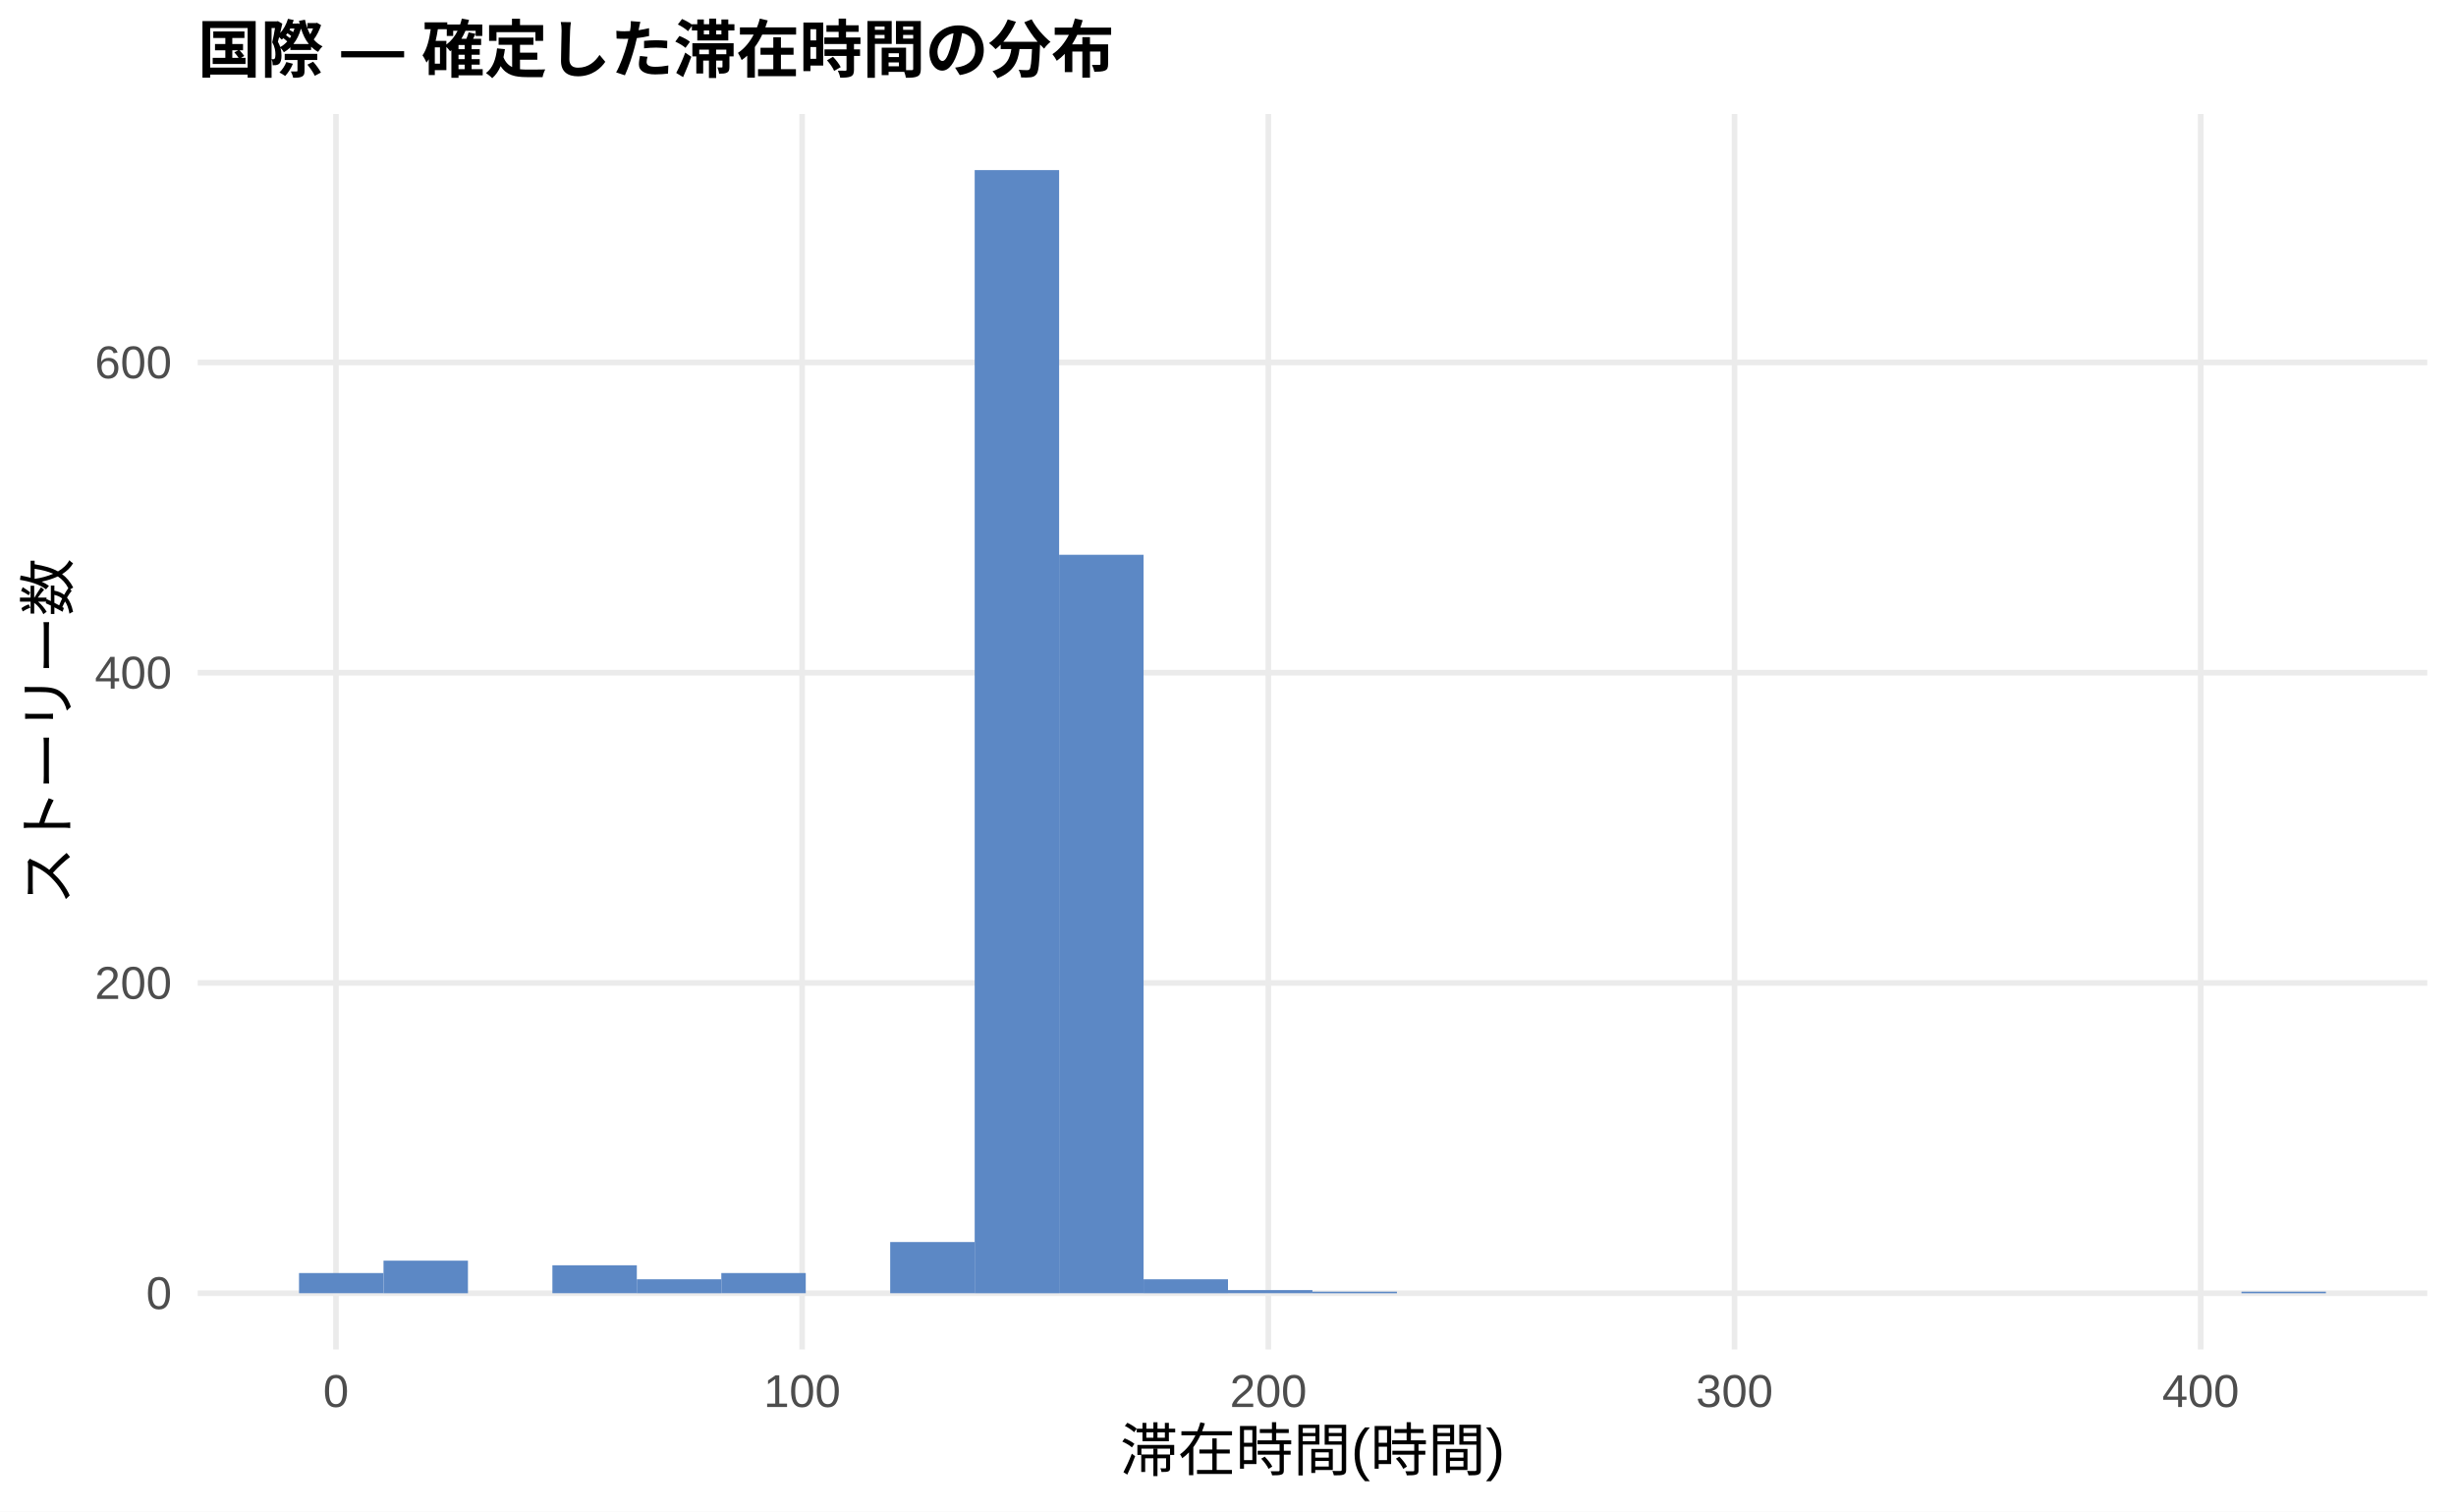
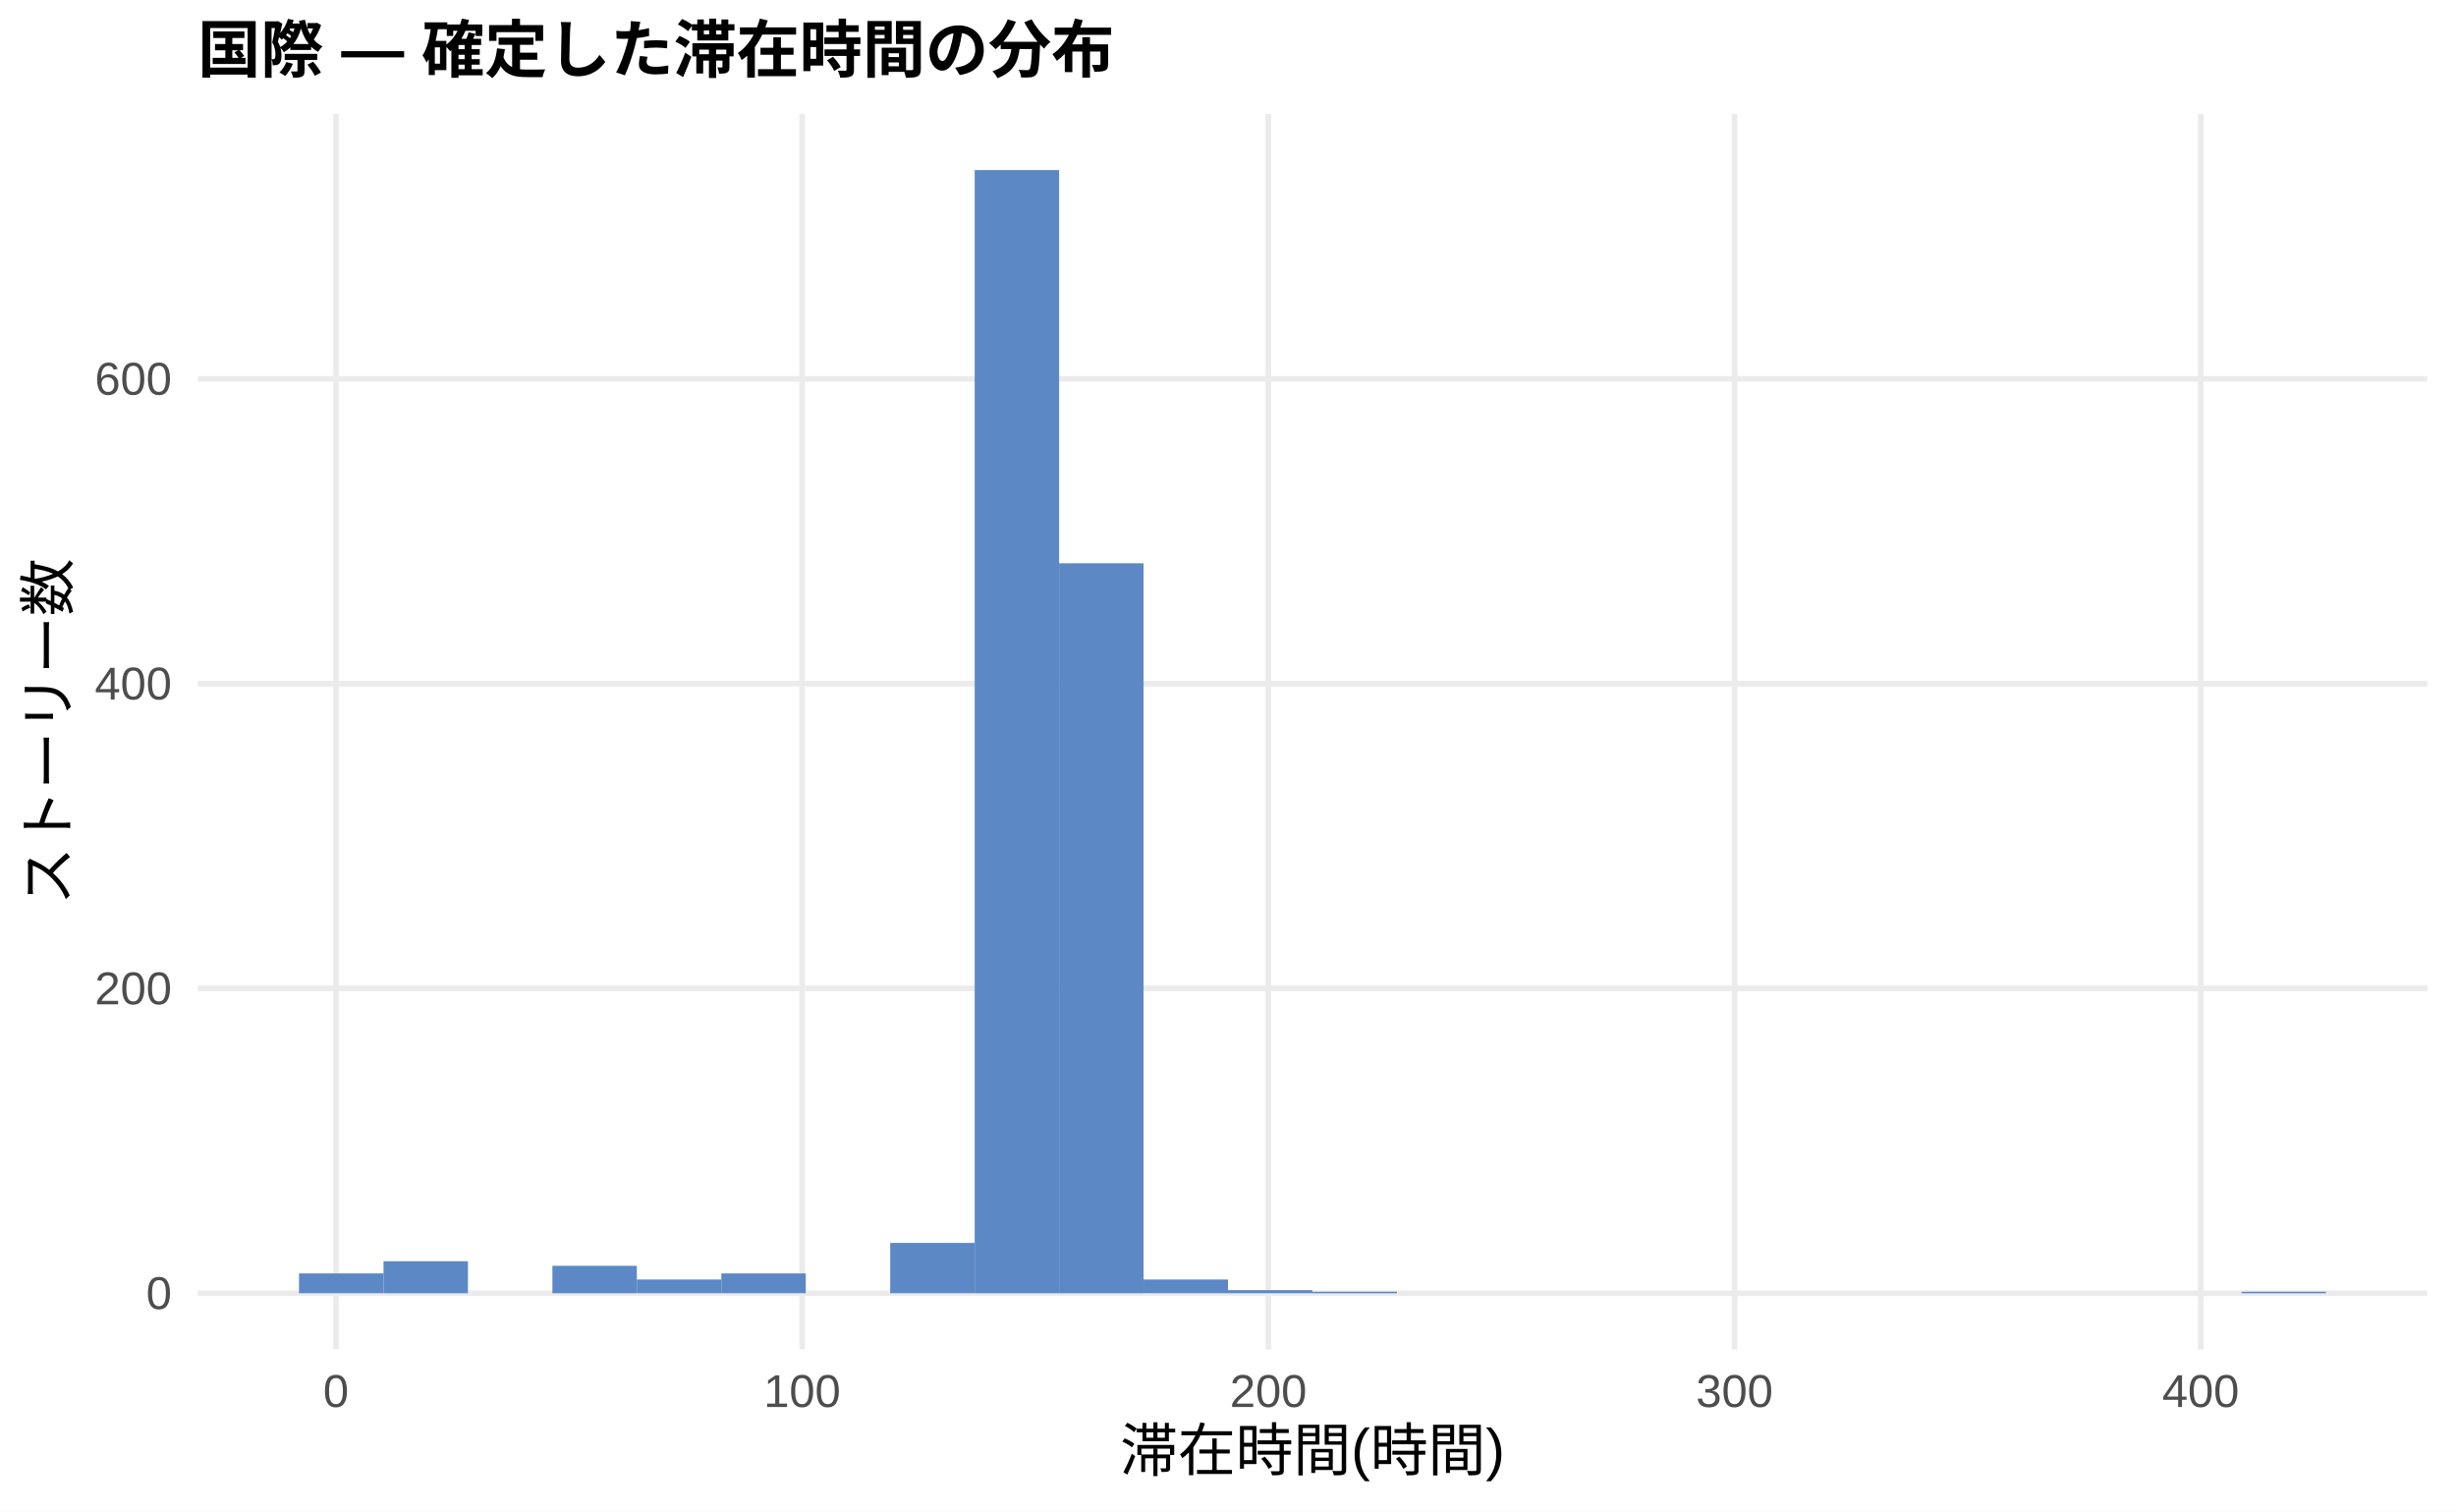
<svg xmlns="http://www.w3.org/2000/svg" width="468.00pt" height="288.00pt" viewBox="0 0 468.00 288.00">
  <g class="svglite">
    <defs>
      <style type="text/css">
    .svglite line, .svglite polyline, .svglite polygon, .svglite path, .svglite rect, .svglite circle {
      fill: none;
      stroke: #000000;
      stroke-linecap: round;
      stroke-linejoin: round;
      stroke-miterlimit: 10.00;
    }
    .svglite text {
      white-space: pre;
    }
    .svglite g.glyphgroup path {
      fill: inherit;
      stroke: none;
    }
  </style>
    </defs>
    <rect width="100%" height="100%" style="stroke: none; fill: #FFFFFF;" />
    <defs>
      <clipPath id="cpMC4wMHw0NjguMDB8MC4wMHwyODguMDA=">
        <rect x="0.00" y="0.00" width="468.00" height="288.00" />
      </clipPath>
    </defs>
    <g clip-path="url(#cpMC4wMHw0NjguMDB8MC4wMHwyODguMDA=)">
      <rect x="0.00" y="0.00" width="468.00" height="288.00" style="stroke-width: 1.07; stroke: none; fill: #FFFFFF;" />
    </g>
    <defs>
      <clipPath id="cpMzcuNjd8NDYyLjUyfDIxLjcxfDI1Ny4xMg==">
        <rect x="37.67" y="21.71" width="424.85" height="235.41" />
      </clipPath>
    </defs>
    <g clip-path="url(#cpMzcuNjd8NDYyLjUyfDIxLjcxfDI1Ny4xMg==)">
      <polyline points="37.67,246.42 462.52,246.42 " style="stroke-width: 1.07; stroke: #EBEBEB; stroke-linecap: butt;" />
-       <polyline points="37.67,187.30 462.52,187.30 " style="stroke-width: 1.07; stroke: #EBEBEB; stroke-linecap: butt;" />
-       <polyline points="37.67,128.18 462.52,128.18 " style="stroke-width: 1.07; stroke: #EBEBEB; stroke-linecap: butt;" />
-       <polyline points="37.67,69.06 462.52,69.06 " style="stroke-width: 1.07; stroke: #EBEBEB; stroke-linecap: butt;" />
+       <polyline points="37.67,188.34 462.52,188.34 " style="stroke-width: 1.07; stroke: #EBEBEB; stroke-linecap: butt;" />
+       <polyline points="37.67,130.27 462.52,130.27 " style="stroke-width: 1.07; stroke: #EBEBEB; stroke-linecap: butt;" />
+       <polyline points="37.67,72.19 462.52,72.19 " style="stroke-width: 1.07; stroke: #EBEBEB; stroke-linecap: butt;" />
      <polyline points="64.02,257.12 64.02,21.71 " style="stroke-width: 1.07; stroke: #EBEBEB; stroke-linecap: butt;" />
      <polyline points="152.85,257.12 152.85,21.71 " style="stroke-width: 1.07; stroke: #EBEBEB; stroke-linecap: butt;" />
      <polyline points="241.69,257.12 241.69,21.71 " style="stroke-width: 1.07; stroke: #EBEBEB; stroke-linecap: butt;" />
      <polyline points="330.52,257.12 330.52,21.71 " style="stroke-width: 1.07; stroke: #EBEBEB; stroke-linecap: butt;" />
      <polyline points="419.35,257.12 419.35,21.71 " style="stroke-width: 1.07; stroke: #EBEBEB; stroke-linecap: butt;" />
-       <rect x="56.98" y="242.57" width="16.09" height="3.84" style="stroke-width: 1.07; stroke: none; stroke-linecap: butt; stroke-linejoin: miter; fill: #5C88C5;" />
-       <rect x="73.08" y="240.21" width="16.09" height="6.21" style="stroke-width: 1.07; stroke: none; stroke-linecap: butt; stroke-linejoin: miter; fill: #5C88C5;" />
+       <rect x="56.98" y="242.64" width="16.09" height="3.77" style="stroke-width: 1.07; stroke: none; stroke-linecap: butt; stroke-linejoin: miter; fill: #5C88C5;" />
+       <rect x="73.08" y="240.32" width="16.09" height="6.10" style="stroke-width: 1.07; stroke: none; stroke-linecap: butt; stroke-linejoin: miter; fill: #5C88C5;" />
      <rect x="89.17" y="246.42" width="16.09" height="0.00" style="stroke-width: 1.07; stroke: none; stroke-linecap: butt; stroke-linejoin: miter; fill: #5C88C5;" />
-       <rect x="105.26" y="241.09" width="16.09" height="5.32" style="stroke-width: 1.07; stroke: none; stroke-linecap: butt; stroke-linejoin: miter; fill: #5C88C5;" />
-       <rect x="121.35" y="243.76" width="16.09" height="2.66" style="stroke-width: 1.07; stroke: none; stroke-linecap: butt; stroke-linejoin: miter; fill: #5C88C5;" />
-       <rect x="137.45" y="242.57" width="16.09" height="3.84" style="stroke-width: 1.07; stroke: none; stroke-linecap: butt; stroke-linejoin: miter; fill: #5C88C5;" />
+       <rect x="105.26" y="241.19" width="16.09" height="5.23" style="stroke-width: 1.07; stroke: none; stroke-linecap: butt; stroke-linejoin: miter; fill: #5C88C5;" />
+       <rect x="121.35" y="243.80" width="16.09" height="2.61" style="stroke-width: 1.07; stroke: none; stroke-linecap: butt; stroke-linejoin: miter; fill: #5C88C5;" />
+       <rect x="137.45" y="242.64" width="16.09" height="3.77" style="stroke-width: 1.07; stroke: none; stroke-linecap: butt; stroke-linejoin: miter; fill: #5C88C5;" />
      <rect x="153.54" y="246.42" width="16.09" height="0.00" style="stroke-width: 1.07; stroke: none; stroke-linecap: butt; stroke-linejoin: miter; fill: #5C88C5;" />
-       <rect x="169.63" y="236.66" width="16.09" height="9.75" style="stroke-width: 1.07; stroke: none; stroke-linecap: butt; stroke-linejoin: miter; fill: #5C88C5;" />
+       <rect x="169.63" y="236.83" width="16.09" height="9.58" style="stroke-width: 1.07; stroke: none; stroke-linecap: butt; stroke-linejoin: miter; fill: #5C88C5;" />
      <rect x="185.73" y="32.41" width="16.09" height="214.01" style="stroke-width: 1.07; stroke: none; stroke-linecap: butt; stroke-linejoin: miter; fill: #5C88C5;" />
-       <rect x="201.82" y="105.71" width="16.09" height="140.70" style="stroke-width: 1.07; stroke: none; stroke-linecap: butt; stroke-linejoin: miter; fill: #5C88C5;" />
-       <rect x="217.91" y="243.76" width="16.09" height="2.66" style="stroke-width: 1.07; stroke: none; stroke-linecap: butt; stroke-linejoin: miter; fill: #5C88C5;" />
-       <rect x="234.00" y="245.82" width="16.09" height="0.59" style="stroke-width: 1.07; stroke: none; stroke-linecap: butt; stroke-linejoin: miter; fill: #5C88C5;" />
-       <rect x="250.10" y="246.12" width="16.09" height="0.30" style="stroke-width: 1.07; stroke: none; stroke-linecap: butt; stroke-linejoin: miter; fill: #5C88C5;" />
+       <rect x="201.82" y="107.33" width="16.09" height="139.09" style="stroke-width: 1.07; stroke: none; stroke-linecap: butt; stroke-linejoin: miter; fill: #5C88C5;" />
+       <rect x="217.91" y="243.80" width="16.09" height="2.61" style="stroke-width: 1.07; stroke: none; stroke-linecap: butt; stroke-linejoin: miter; fill: #5C88C5;" />
+       <rect x="234.00" y="245.83" width="16.09" height="0.58" style="stroke-width: 1.07; stroke: none; stroke-linecap: butt; stroke-linejoin: miter; fill: #5C88C5;" />
+       <rect x="250.10" y="246.13" width="16.09" height="0.29" style="stroke-width: 1.07; stroke: none; stroke-linecap: butt; stroke-linejoin: miter; fill: #5C88C5;" />
      <rect x="266.19" y="246.42" width="16.09" height="0.00" style="stroke-width: 1.07; stroke: none; stroke-linecap: butt; stroke-linejoin: miter; fill: #5C88C5;" />
      <rect x="282.28" y="246.42" width="16.09" height="0.00" style="stroke-width: 1.07; stroke: none; stroke-linecap: butt; stroke-linejoin: miter; fill: #5C88C5;" />
      <rect x="298.37" y="246.42" width="16.09" height="0.00" style="stroke-width: 1.07; stroke: none; stroke-linecap: butt; stroke-linejoin: miter; fill: #5C88C5;" />
      <rect x="314.47" y="246.42" width="16.09" height="0.00" style="stroke-width: 1.07; stroke: none; stroke-linecap: butt; stroke-linejoin: miter; fill: #5C88C5;" />
      <rect x="330.56" y="246.42" width="16.09" height="0.00" style="stroke-width: 1.07; stroke: none; stroke-linecap: butt; stroke-linejoin: miter; fill: #5C88C5;" />
      <rect x="346.65" y="246.42" width="16.09" height="0.00" style="stroke-width: 1.07; stroke: none; stroke-linecap: butt; stroke-linejoin: miter; fill: #5C88C5;" />
      <rect x="362.75" y="246.42" width="16.09" height="0.00" style="stroke-width: 1.07; stroke: none; stroke-linecap: butt; stroke-linejoin: miter; fill: #5C88C5;" />
      <rect x="378.84" y="246.42" width="16.09" height="0.00" style="stroke-width: 1.07; stroke: none; stroke-linecap: butt; stroke-linejoin: miter; fill: #5C88C5;" />
      <rect x="394.93" y="246.42" width="16.09" height="0.00" style="stroke-width: 1.07; stroke: none; stroke-linecap: butt; stroke-linejoin: miter; fill: #5C88C5;" />
      <rect x="411.02" y="246.42" width="16.09" height="0.00" style="stroke-width: 1.07; stroke: none; stroke-linecap: butt; stroke-linejoin: miter; fill: #5C88C5;" />
-       <rect x="427.12" y="246.12" width="16.09" height="0.30" style="stroke-width: 1.07; stroke: none; stroke-linecap: butt; stroke-linejoin: miter; fill: #5C88C5;" />
+       <rect x="427.12" y="246.13" width="16.09" height="0.29" style="stroke-width: 1.07; stroke: none; stroke-linecap: butt; stroke-linejoin: miter; fill: #5C88C5;" />
    </g>
    <g clip-path="url(#cpMC4wMHw0NjguMDB8MC4wMHwyODguMDA=)">
      <text x="32.74" y="249.44" text-anchor="end" style="font-size: 8.80px;fill: #4D4D4D; font-family: &quot;Liberation Sans&quot;;" textLength="4.89px" lengthAdjust="spacingAndGlyphs">0</text>
-       <text x="32.74" y="190.33" text-anchor="end" style="font-size: 8.80px;fill: #4D4D4D; font-family: &quot;Liberation Sans&quot;;" textLength="14.67px" lengthAdjust="spacingAndGlyphs">200</text>
-       <text x="32.74" y="131.21" text-anchor="end" style="font-size: 8.80px;fill: #4D4D4D; font-family: &quot;Liberation Sans&quot;;" textLength="14.67px" lengthAdjust="spacingAndGlyphs">400</text>
-       <text x="32.74" y="72.09" text-anchor="end" style="font-size: 8.80px;fill: #4D4D4D; font-family: &quot;Liberation Sans&quot;;" textLength="14.67px" lengthAdjust="spacingAndGlyphs">600</text>
+       <text x="32.74" y="191.37" text-anchor="end" style="font-size: 8.80px;fill: #4D4D4D; font-family: &quot;Liberation Sans&quot;;" textLength="14.67px" lengthAdjust="spacingAndGlyphs">200</text>
+       <text x="32.74" y="133.29" text-anchor="end" style="font-size: 8.80px;fill: #4D4D4D; font-family: &quot;Liberation Sans&quot;;" textLength="14.67px" lengthAdjust="spacingAndGlyphs">400</text>
+       <text x="32.74" y="75.22" text-anchor="end" style="font-size: 8.80px;fill: #4D4D4D; font-family: &quot;Liberation Sans&quot;;" textLength="14.67px" lengthAdjust="spacingAndGlyphs">600</text>
      <text x="64.02" y="268.10" text-anchor="middle" style="font-size: 8.80px;fill: #4D4D4D; font-family: &quot;Liberation Sans&quot;;" textLength="4.89px" lengthAdjust="spacingAndGlyphs">0</text>
      <text x="152.85" y="268.10" text-anchor="middle" style="font-size: 8.80px;fill: #4D4D4D; font-family: &quot;Liberation Sans&quot;;" textLength="14.67px" lengthAdjust="spacingAndGlyphs">100</text>
      <text x="241.69" y="268.10" text-anchor="middle" style="font-size: 8.80px;fill: #4D4D4D; font-family: &quot;Liberation Sans&quot;;" textLength="14.67px" lengthAdjust="spacingAndGlyphs">200</text>
      <text x="330.52" y="268.10" text-anchor="middle" style="font-size: 8.80px;fill: #4D4D4D; font-family: &quot;Liberation Sans&quot;;" textLength="14.67px" lengthAdjust="spacingAndGlyphs">300</text>
      <text x="419.35" y="268.10" text-anchor="middle" style="font-size: 8.80px;fill: #4D4D4D; font-family: &quot;Liberation Sans&quot;;" textLength="14.67px" lengthAdjust="spacingAndGlyphs">400</text>
      <text x="250.10" y="280.24" text-anchor="middle" style="font-size: 11.00px; font-family: &quot;Liberation Sans&quot;;" textLength="73.31px" lengthAdjust="spacingAndGlyphs">滞在時間(時間)</text>
      <text transform="translate(13.05,139.41) rotate(-90)" text-anchor="middle" style="font-size: 11.00px; font-family: &quot;Liberation Sans&quot;;" textLength="66.00px" lengthAdjust="spacingAndGlyphs">ストーリー数</text>
      <text x="37.67" y="13.74" style="font-size: 12.00px; font-weight: bold; font-family: &quot;Liberation Sans&quot;;" textLength="174.66px" lengthAdjust="spacingAndGlyphs">国際 — 確定した滞在時間の分布</text>
    </g>
  </g>
</svg>
